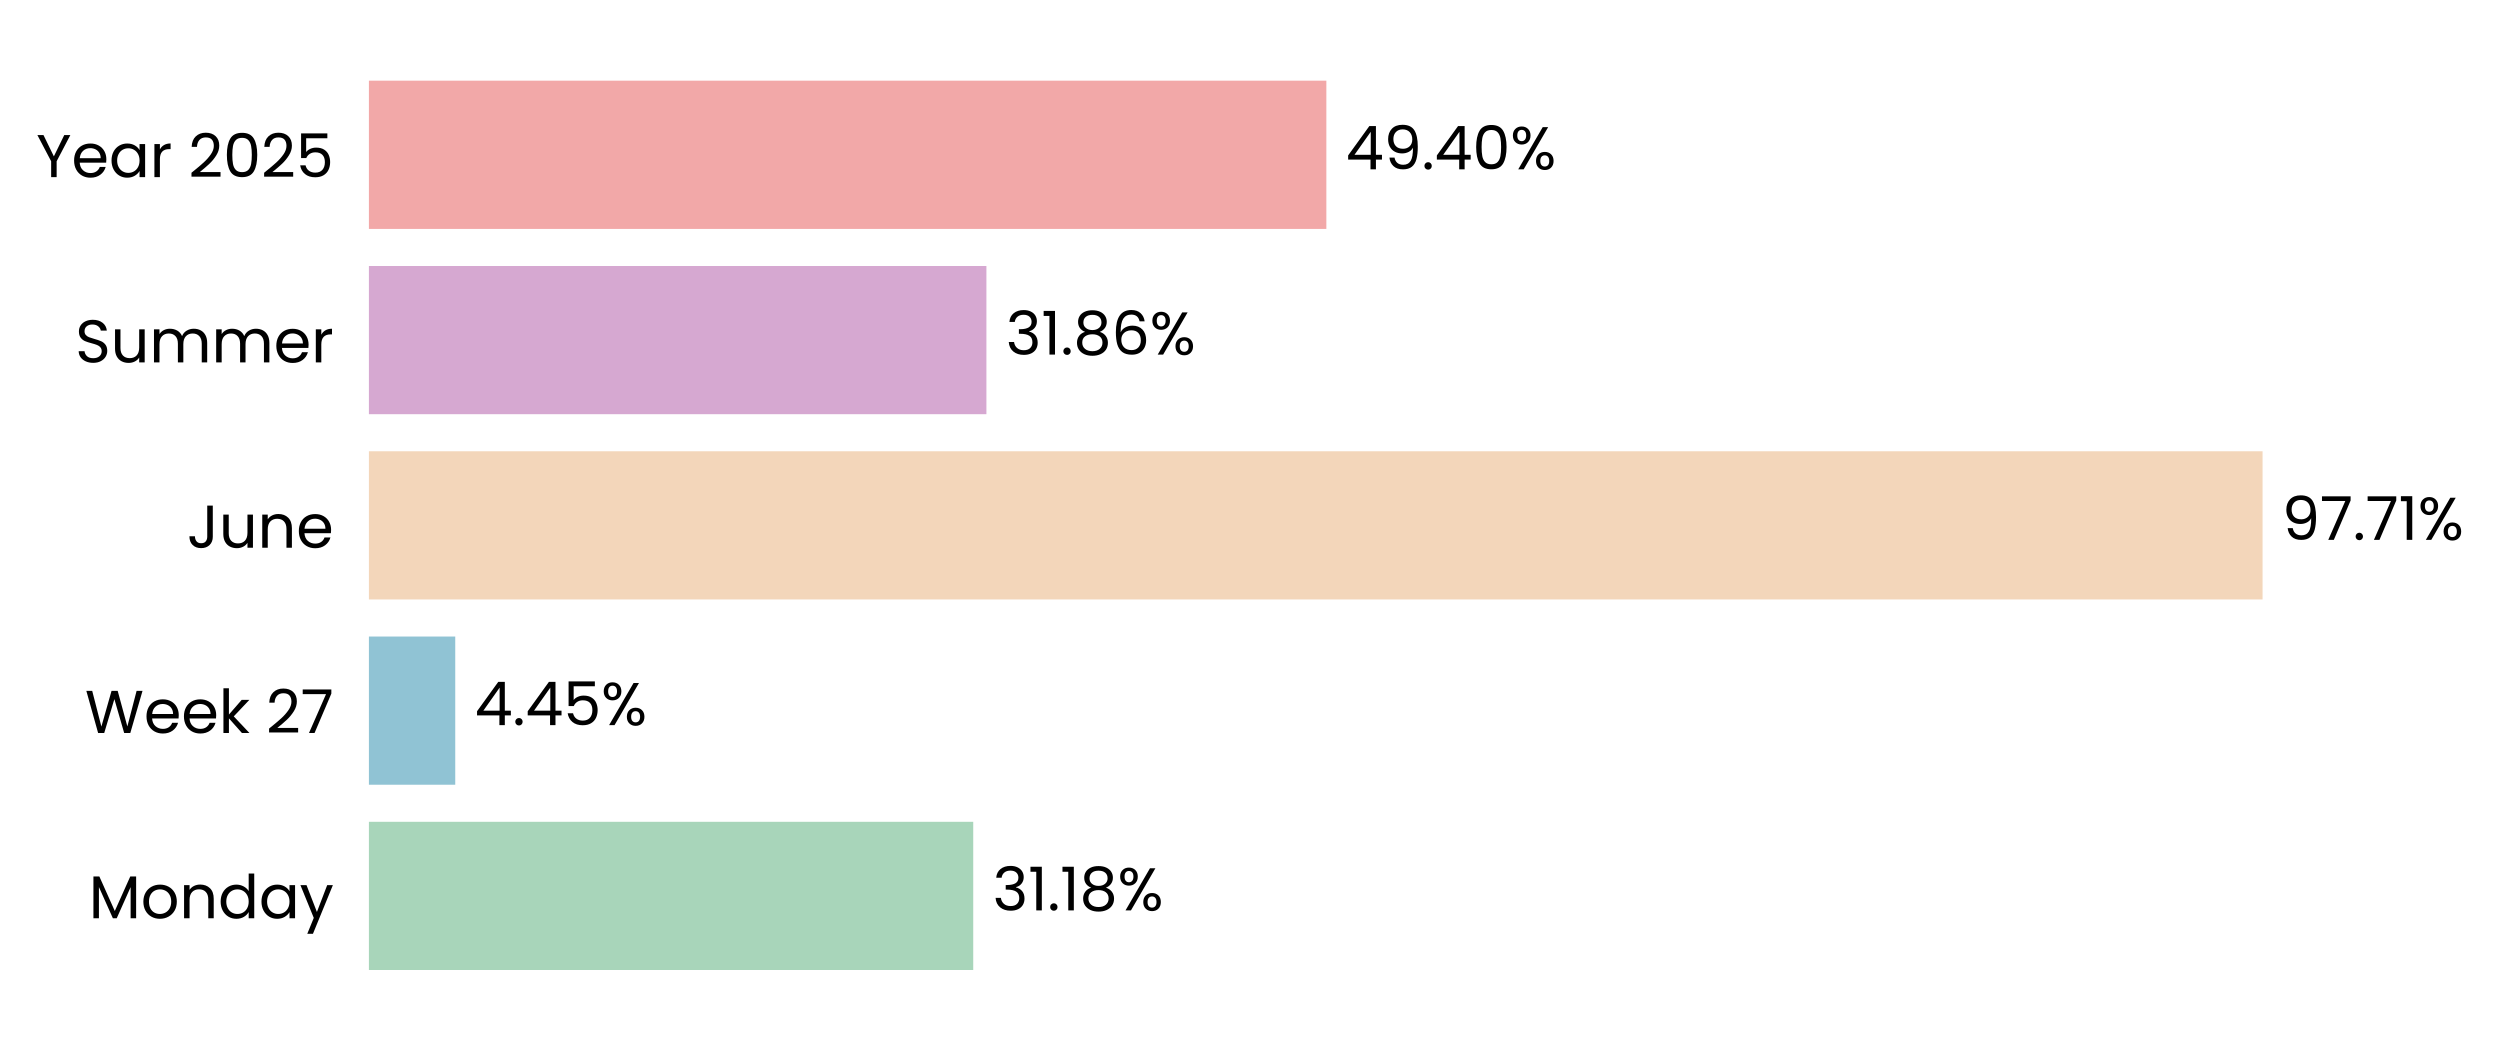
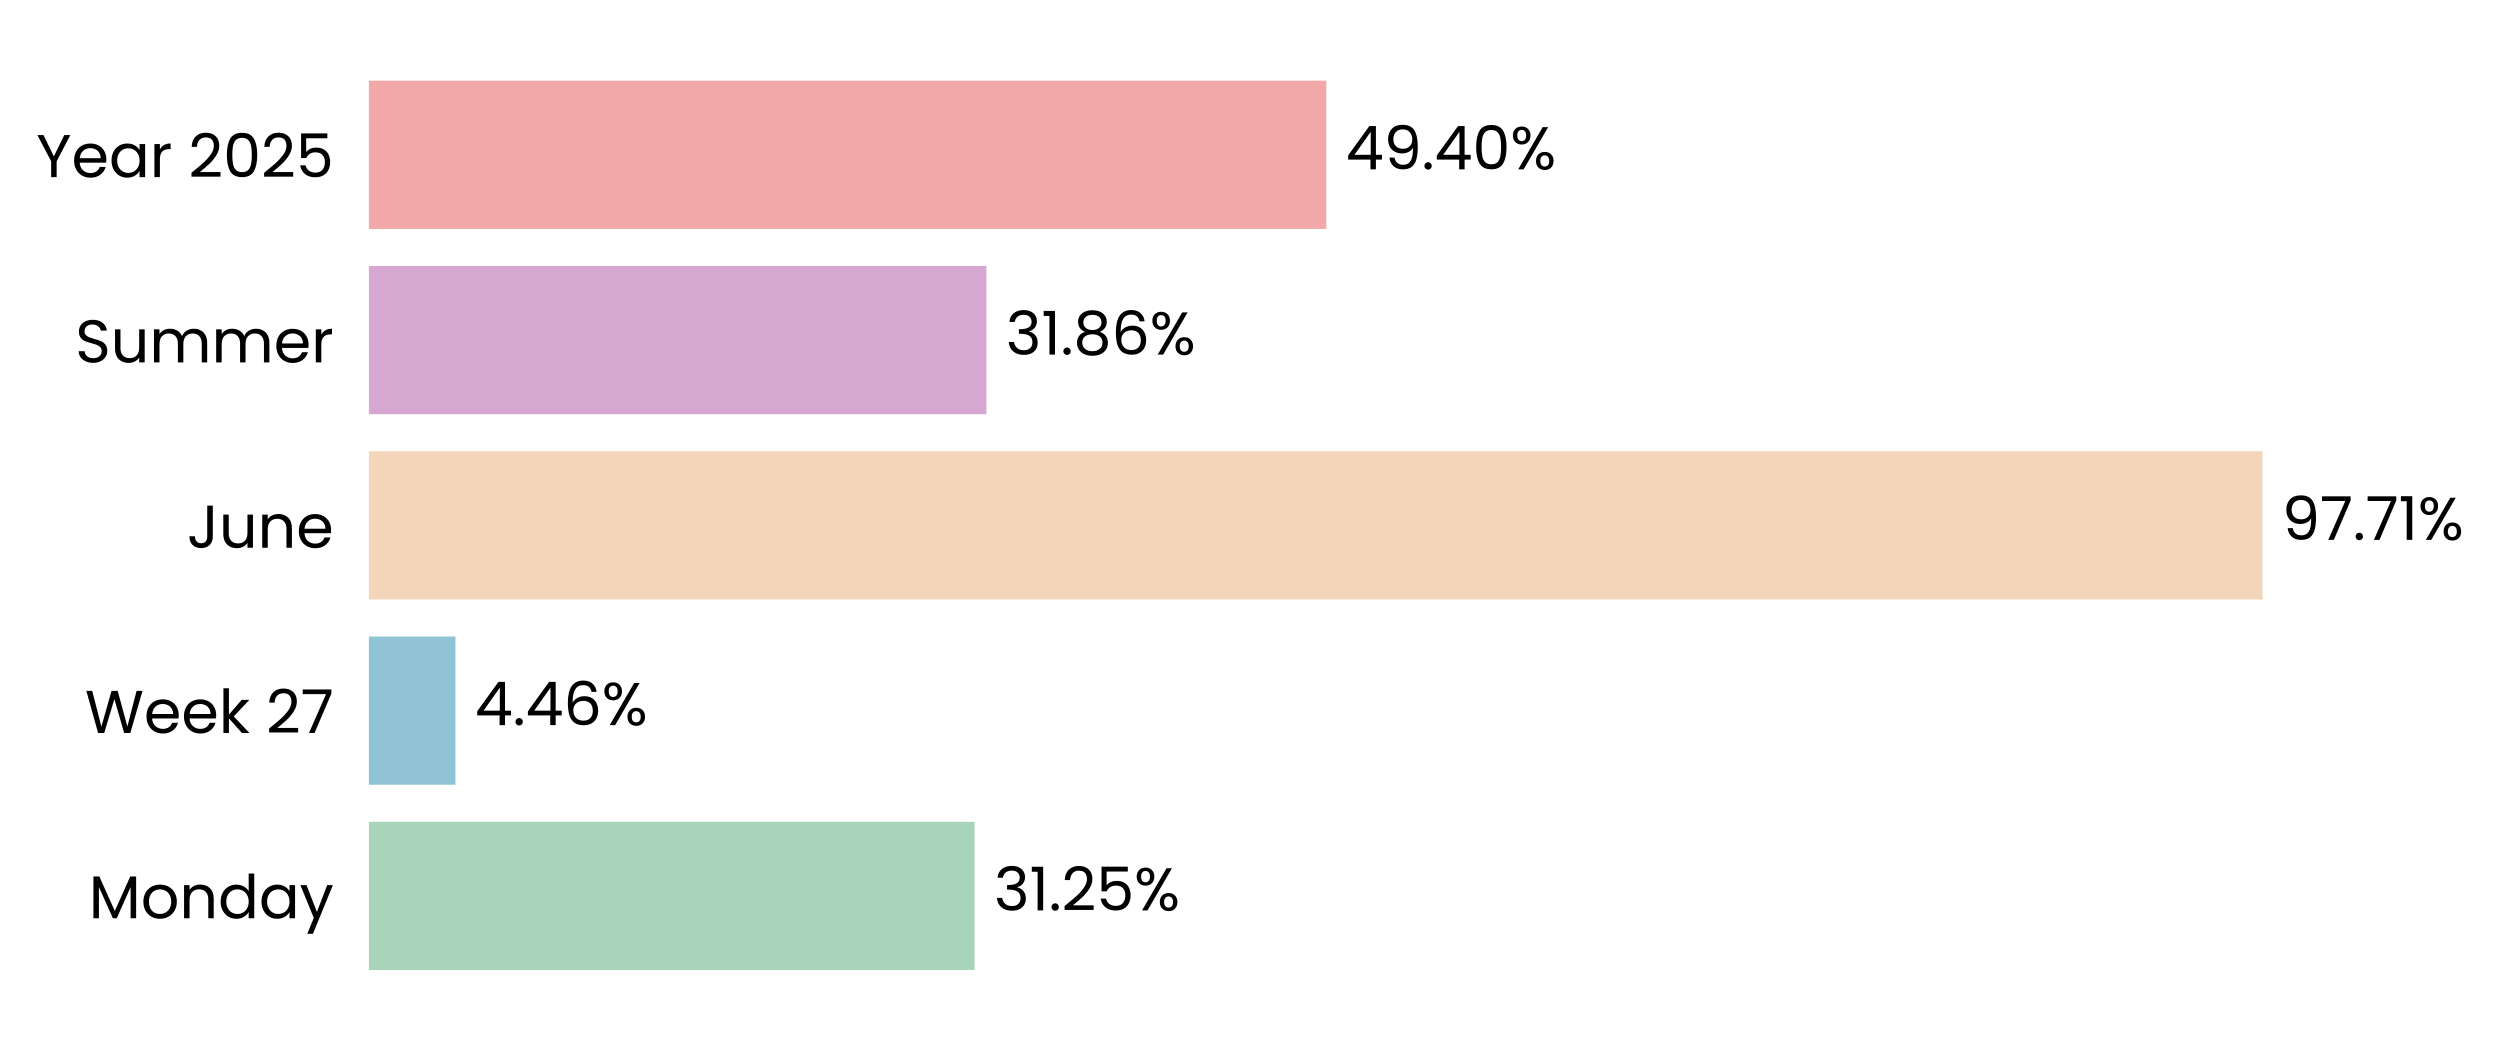
<svg xmlns="http://www.w3.org/2000/svg" xmlns:xlink="http://www.w3.org/1999/xlink" width="496.803pt" height="208.8pt" viewBox="0 0 496.803 208.8" version="1.1">
  <defs>
    <style type="text/css">*{stroke-linejoin: round; stroke-linecap: butt}</style>
  </defs>
  <g id="figure_1">
    <g id="patch_1">
      <path d="M 0 208.8  L 496.803 208.8  L 496.803 0  L 0 0  L 0 208.8  z " style="fill: none" />
    </g>
    <g id="axes_1">
      <g id="patch_2">
-         <path d="M 73.311 201.6  L 458.456 201.6  L 458.456 7.2  L 73.311 7.2  L 73.311 201.6  z " style="fill: none" />
+         <path d="M 73.311 201.6  L 458.447 201.6  L 458.447 7.2  L 73.311 7.2  L 73.311 201.6  z " style="fill: none" />
      </g>
      <g id="patch_3">
-         <path d="M 73.311 192.764  L 193.401 192.764  L 193.401 163.309  L 73.311 163.309  z " clip-path="url(#p36c3ca6f47)" style="fill: #a8d5ba" />
+         <path d="M 73.311 192.764  L 193.666 192.764  L 193.666 163.309  L 73.311 163.309  z " clip-path="url(#p56821b2112)" style="fill: #a8d5ba" />
      </g>
      <g id="patch_4">
-         <path d="M 73.311 155.945  L 90.467 155.945  L 90.467 126.491  L 73.311 126.491  z " clip-path="url(#p36c3ca6f47)" style="fill: #90c3d4" />
+         <path d="M 73.311 155.945  L 90.505 155.945  L 90.505 126.491  L 73.311 126.491  z " clip-path="url(#p56821b2112)" style="fill: #90c3d4" />
      </g>
      <g id="patch_5">
-         <path d="M 73.311 119.127  L 449.62 119.127  L 449.62 89.673  L 73.311 89.673  z " clip-path="url(#p36c3ca6f47)" style="fill: #f3d6ba" />
+         <path d="M 73.311 119.127  L 449.62 119.127  L 449.62 89.673  L 73.311 89.673  z " clip-path="url(#p56821b2112)" style="fill: #f3d6ba" />
      </g>
      <g id="patch_6">
-         <path d="M 73.311 82.309  L 196.021 82.309  L 196.021 52.855  L 73.311 52.855  z " clip-path="url(#p36c3ca6f47)" style="fill: #d6a8d1" />
+         <path d="M 73.311 82.309  L 196.021 82.309  L 196.021 52.855  L 73.311 52.855  z " clip-path="url(#p56821b2112)" style="fill: #d6a8d1" />
      </g>
      <g id="patch_7">
-         <path d="M 73.311 45.491  L 263.574 45.491  L 263.574 16.036  L 73.311 16.036  z " clip-path="url(#p36c3ca6f47)" style="fill: #f2a8a8" />
+         <path d="M 73.311 45.491  L 263.571 45.491  L 263.571 16.036  L 73.311 16.036  z " clip-path="url(#p56821b2112)" style="fill: #f2a8a8" />
      </g>
      <g id="matplotlib.axis_1">
        <g id="ytick_1">
          <g id="text_1">
            <g transform="translate(17.64187 182.4764) scale(0.12 -0.12)">
              <defs>
                <path id="Poppins-Regular-4d" d="M 5018 4429  L 5018 0  L 4435 0  L 4435 3302  L 2963 0  L 2554 0  L 1075 3309  L 1075 0  L 493 0  L 493 4429  L 1120 4429  L 2758 768  L 4397 4429  L 5018 4429  z " transform="scale(0.015625)" />
                <path id="Poppins-Regular-6f" d="M 2022 -58  Q 1530 -58 1130 166  Q 730 390 502 803  Q 275 1216 275 1760  Q 275 2298 508 2710  Q 742 3123 1145 3344  Q 1549 3565 2048 3565  Q 2547 3565 2950 3344  Q 3354 3123 3587 2713  Q 3821 2304 3821 1760  Q 3821 1216 3581 803  Q 3341 390 2931 166  Q 2522 -58 2022 -58  z M 2022 454  Q 2336 454 2611 601  Q 2886 749 3056 1043  Q 3226 1338 3226 1760  Q 3226 2182 3059 2476  Q 2893 2771 2624 2915  Q 2355 3059 2042 3059  Q 1722 3059 1456 2915  Q 1190 2771 1030 2476  Q 870 2182 870 1760  Q 870 1331 1027 1036  Q 1184 742 1446 598  Q 1709 454 2022 454  z " transform="scale(0.015625)" />
                <path id="Poppins-Regular-6e" d="M 2202 3571  Q 2842 3571 3238 3184  Q 3635 2797 3635 2067  L 3635 0  L 3059 0  L 3059 1984  Q 3059 2509 2796 2787  Q 2534 3066 2080 3066  Q 1619 3066 1347 2778  Q 1075 2490 1075 1939  L 1075 0  L 493 0  L 493 3507  L 1075 3507  L 1075 3008  Q 1248 3277 1545 3424  Q 1843 3571 2202 3571  z " transform="scale(0.015625)" />
                <path id="Poppins-Regular-64" d="M 275 1766  Q 275 2304 492 2710  Q 710 3117 1091 3341  Q 1472 3565 1946 3565  Q 2355 3565 2707 3376  Q 3059 3187 3245 2880  L 3245 4736  L 3834 4736  L 3834 0  L 3245 0  L 3245 659  Q 3072 346 2733 144  Q 2394 -58 1939 -58  Q 1472 -58 1091 172  Q 710 403 492 819  Q 275 1235 275 1766  z M 3245 1760  Q 3245 2157 3085 2451  Q 2925 2746 2653 2902  Q 2381 3059 2054 3059  Q 1728 3059 1459 2905  Q 1190 2752 1030 2457  Q 870 2163 870 1766  Q 870 1363 1030 1065  Q 1190 768 1459 611  Q 1728 454 2054 454  Q 2381 454 2653 611  Q 2925 768 3085 1065  Q 3245 1363 3245 1760  z " transform="scale(0.015625)" />
                <path id="Poppins-Regular-61" d="M 275 1766  Q 275 2304 492 2710  Q 710 3117 1091 3341  Q 1472 3565 1939 3565  Q 2400 3565 2739 3366  Q 3078 3168 3245 2867  L 3245 3507  L 3834 3507  L 3834 0  L 3245 0  L 3245 653  Q 3072 346 2729 144  Q 2387 -58 1933 -58  Q 1466 -58 1088 172  Q 710 403 492 819  Q 275 1235 275 1766  z M 3245 1760  Q 3245 2157 3085 2451  Q 2925 2746 2653 2902  Q 2381 3059 2054 3059  Q 1728 3059 1459 2905  Q 1190 2752 1030 2457  Q 870 2163 870 1766  Q 870 1363 1030 1065  Q 1190 768 1459 611  Q 1728 454 2054 454  Q 2381 454 2653 611  Q 2925 768 3085 1065  Q 3245 1363 3245 1760  z " transform="scale(0.015625)" />
                <path id="Poppins-Regular-79" d="M 3514 3507  L 1402 -1651  L 800 -1651  L 1491 38  L 77 3507  L 723 3507  L 1824 666  L 2912 3507  L 3514 3507  z " transform="scale(0.015625)" />
              </defs>
              <use xlink:href="#Poppins-Regular-4d" />
              <use xlink:href="#Poppins-Regular-6f" transform="translate(86.09999 0)" />
              <use xlink:href="#Poppins-Regular-6e" transform="translate(150.1 0)" />
              <use xlink:href="#Poppins-Regular-64" transform="translate(214.1 0)" />
              <use xlink:href="#Poppins-Regular-61" transform="translate(281.7 0)" />
              <use xlink:href="#Poppins-Regular-79" transform="translate(349.2999 0)" />
            </g>
          </g>
        </g>
        <g id="ytick_2">
          <g id="text_2">
            <g transform="translate(16.88437 145.6582) scale(0.12 -0.12)">
              <defs>
                <path id="Poppins-Regular-57" d="M 6099 4461  L 4806 0  L 4154 0  L 3117 3590  L 2042 0  L 1395 -6  L 147 4461  L 768 4461  L 1741 678  L 2816 4461  L 3469 4461  L 4493 691  L 5472 4461  L 6099 4461  z " transform="scale(0.015625)" />
                <path id="Poppins-Regular-65" d="M 3693 1888  Q 3693 1722 3674 1536  L 870 1536  Q 902 1018 1225 726  Q 1549 435 2010 435  Q 2387 435 2640 611  Q 2893 787 2995 1082  L 3622 1082  Q 3482 576 3059 259  Q 2637 -58 2010 -58  Q 1510 -58 1116 166  Q 723 390 499 803  Q 275 1216 275 1760  Q 275 2304 492 2713  Q 710 3123 1104 3344  Q 1498 3565 2010 3565  Q 2509 3565 2893 3347  Q 3277 3130 3485 2749  Q 3693 2368 3693 1888  z M 3091 2010  Q 3091 2342 2944 2582  Q 2797 2822 2544 2947  Q 2291 3072 1984 3072  Q 1542 3072 1232 2790  Q 922 2509 877 2010  L 3091 2010  z " transform="scale(0.015625)" />
                <path id="Poppins-Regular-6b" d="M 2451 0  L 1075 1549  L 1075 0  L 493 0  L 493 4736  L 1075 4736  L 1075 1952  L 2426 3507  L 3238 3507  L 1587 1760  L 3245 0  L 2451 0  z " transform="scale(0.015625)" />
                <path id="Poppins-Regular-20" transform="scale(0.015625)" />
                <path id="Poppins-Regular-32" d="M 326 467  Q 1139 1120 1600 1539  Q 2061 1958 2377 2416  Q 2694 2874 2694 3315  Q 2694 3731 2492 3971  Q 2291 4211 1843 4211  Q 1408 4211 1168 3939  Q 928 3667 909 3213  L 346 3213  Q 371 3930 780 4320  Q 1190 4710 1837 4710  Q 2496 4710 2883 4345  Q 3270 3981 3270 3341  Q 3270 2810 2953 2307  Q 2637 1805 2233 1424  Q 1830 1043 1203 538  L 3405 538  L 3405 51  L 326 51  L 326 467  z " transform="scale(0.015625)" />
                <path id="Poppins-Regular-37" d="M 3245 4173  L 1466 0  L 877 0  L 2682 4115  L 211 4115  L 211 4614  L 3245 4614  L 3245 4173  z " transform="scale(0.015625)" />
              </defs>
              <use xlink:href="#Poppins-Regular-57" />
              <use xlink:href="#Poppins-Regular-65" transform="translate(97.59999 0)" />
              <use xlink:href="#Poppins-Regular-65" transform="translate(159.6 0)" />
              <use xlink:href="#Poppins-Regular-6b" transform="translate(221.6 0)" />
              <use xlink:href="#Poppins-Regular-20" transform="translate(273.0999 0)" />
              <use xlink:href="#Poppins-Regular-32" transform="translate(299.7999 0)" />
              <use xlink:href="#Poppins-Regular-37" transform="translate(357.2999 0)" />
            </g>
          </g>
        </g>
        <g id="ytick_3">
          <g id="text_3">
            <g transform="translate(37.15125 108.84) scale(0.12 -0.12)">
              <defs>
                <path id="Poppins-Regular-4a" d="M 2739 4461  L 2739 1165  Q 2739 614 2400 284  Q 2061 -45 1504 -45  Q 941 -45 601 291  Q 262 627 262 1210  L 845 1210  Q 851 883 1014 678  Q 1178 474 1504 474  Q 1830 474 1990 669  Q 2150 864 2150 1165  L 2150 4461  L 2739 4461  z " transform="scale(0.015625)" />
                <path id="Poppins-Regular-75" d="M 3603 3507  L 3603 0  L 3021 0  L 3021 518  Q 2854 250 2556 99  Q 2259 -51 1901 -51  Q 1491 -51 1164 118  Q 838 288 649 627  Q 461 966 461 1453  L 461 3507  L 1037 3507  L 1037 1530  Q 1037 1011 1299 732  Q 1562 454 2016 454  Q 2483 454 2752 742  Q 3021 1030 3021 1581  L 3021 3507  L 3603 3507  z " transform="scale(0.015625)" />
              </defs>
              <use xlink:href="#Poppins-Regular-4a" />
              <use xlink:href="#Poppins-Regular-75" transform="translate(52.99999 0)" />
              <use xlink:href="#Poppins-Regular-6e" transform="translate(117 0)" />
              <use xlink:href="#Poppins-Regular-65" transform="translate(181 0)" />
            </g>
          </g>
        </g>
        <g id="ytick_4">
          <g id="text_4">
            <g transform="translate(14.95125 72.02182) scale(0.12 -0.12)">
              <defs>
                <path id="Poppins-Regular-53" d="M 1907 -45  Q 1466 -45 1117 112  Q 768 269 569 547  Q 371 826 365 1190  L 986 1190  Q 1018 877 1245 662  Q 1472 448 1907 448  Q 2323 448 2563 656  Q 2803 864 2803 1190  Q 2803 1446 2662 1606  Q 2522 1766 2310 1849  Q 2099 1933 1741 2029  Q 1299 2144 1033 2259  Q 768 2374 579 2620  Q 390 2867 390 3283  Q 390 3648 576 3929  Q 762 4211 1098 4364  Q 1434 4518 1869 4518  Q 2496 4518 2896 4204  Q 3296 3891 3347 3373  L 2707 3373  Q 2675 3629 2438 3824  Q 2202 4019 1811 4019  Q 1446 4019 1216 3830  Q 986 3642 986 3302  Q 986 3059 1123 2905  Q 1261 2752 1462 2672  Q 1664 2592 2029 2490  Q 2470 2368 2739 2249  Q 3008 2131 3200 1884  Q 3392 1638 3392 1216  Q 3392 890 3219 602  Q 3046 314 2707 134  Q 2368 -45 1907 -45  z " transform="scale(0.015625)" />
                <path id="Poppins-Regular-6d" d="M 4710 3571  Q 5120 3571 5440 3401  Q 5760 3232 5945 2893  Q 6131 2554 6131 2067  L 6131 0  L 5555 0  L 5555 1984  Q 5555 2509 5296 2787  Q 5037 3066 4595 3066  Q 4141 3066 3872 2774  Q 3603 2483 3603 1933  L 3603 0  L 3027 0  L 3027 1984  Q 3027 2509 2768 2787  Q 2509 3066 2067 3066  Q 1613 3066 1344 2774  Q 1075 2483 1075 1933  L 1075 0  L 493 0  L 493 3507  L 1075 3507  L 1075 3002  Q 1248 3277 1539 3424  Q 1830 3571 2182 3571  Q 2624 3571 2963 3372  Q 3302 3174 3469 2790  Q 3616 3162 3955 3366  Q 4294 3571 4710 3571  z " transform="scale(0.015625)" />
                <path id="Poppins-Regular-72" d="M 1075 2938  Q 1229 3238 1513 3404  Q 1798 3571 2208 3571  L 2208 2970  L 2054 2970  Q 1075 2970 1075 1907  L 1075 0  L 493 0  L 493 3507  L 1075 3507  L 1075 2938  z " transform="scale(0.015625)" />
              </defs>
              <use xlink:href="#Poppins-Regular-53" />
              <use xlink:href="#Poppins-Regular-75" transform="translate(58.7 0)" />
              <use xlink:href="#Poppins-Regular-6d" transform="translate(122.7 0)" />
              <use xlink:href="#Poppins-Regular-6d" transform="translate(225.7 0)" />
              <use xlink:href="#Poppins-Regular-65" transform="translate(328.7 0)" />
              <use xlink:href="#Poppins-Regular-72" transform="translate(390.6999 0)" />
            </g>
          </g>
        </g>
        <g id="ytick_5">
          <g id="text_5">
            <g transform="translate(7.2 35.20364) scale(0.12 -0.12)">
              <defs>
                <path id="Poppins-Regular-59" d="M 3616 4461  L 2163 1683  L 2163 0  L 1581 0  L 1581 1683  L 122 4461  L 768 4461  L 1869 2202  L 2970 4461  L 3616 4461  z " transform="scale(0.015625)" />
                <path id="Poppins-Regular-30" d="M 397 2362  Q 397 3462 755 4080  Q 1114 4698 2010 4698  Q 2899 4698 3257 4080  Q 3616 3462 3616 2362  Q 3616 1242 3257 621  Q 2899 0 2010 0  Q 1114 0 755 621  Q 397 1242 397 2362  z M 3040 2362  Q 3040 2918 2966 3305  Q 2893 3693 2665 3929  Q 2438 4166 2010 4166  Q 1574 4166 1347 3929  Q 1120 3693 1046 3305  Q 973 2918 973 2362  Q 973 1786 1046 1395  Q 1120 1005 1347 768  Q 1574 531 2010 531  Q 2438 531 2665 768  Q 2893 1005 2966 1395  Q 3040 1786 3040 2362  z " transform="scale(0.015625)" />
                <path id="Poppins-Regular-35" d="M 3347 4122  L 1101 4122  L 1101 2662  Q 1248 2867 1536 2998  Q 1824 3130 2157 3130  Q 2688 3130 3021 2909  Q 3354 2688 3498 2339  Q 3642 1990 3642 1600  Q 3642 1139 3469 774  Q 3296 410 2941 198  Q 2586 -13 2061 -13  Q 1389 -13 973 332  Q 557 678 467 1254  L 1037 1254  Q 1120 890 1389 685  Q 1658 480 2067 480  Q 2573 480 2829 784  Q 3085 1088 3085 1587  Q 3085 2086 2829 2358  Q 2573 2630 2074 2630  Q 1734 2630 1481 2467  Q 1229 2304 1114 2022  L 563 2022  L 563 4634  L 3347 4634  L 3347 4122  z " transform="scale(0.015625)" />
              </defs>
              <use xlink:href="#Poppins-Regular-59" />
              <use xlink:href="#Poppins-Regular-65" transform="translate(58.39999 0)" />
              <use xlink:href="#Poppins-Regular-61" transform="translate(120.4 0)" />
              <use xlink:href="#Poppins-Regular-72" transform="translate(188 0)" />
              <use xlink:href="#Poppins-Regular-20" transform="translate(225.3 0)" />
              <use xlink:href="#Poppins-Regular-32" transform="translate(252 0)" />
              <use xlink:href="#Poppins-Regular-30" transform="translate(309.4999 0)" />
              <use xlink:href="#Poppins-Regular-32" transform="translate(372.2999 0)" />
              <use xlink:href="#Poppins-Regular-35" transform="translate(429.7999 0)" />
            </g>
          </g>
        </g>
      </g>
      <g id="text_6">
-         <g transform="translate(197.2528 180.9164) scale(0.12 -0.12)">
+         <g transform="translate(197.5174 180.9164) scale(0.12 -0.12)">
          <defs>
            <path id="Poppins-Regular-33" d="M 384 3462  Q 429 4051 838 4384  Q 1248 4717 1901 4717  Q 2336 4717 2653 4560  Q 2970 4403 3133 4134  Q 3296 3866 3296 3526  Q 3296 3130 3069 2842  Q 2842 2554 2477 2470  L 2477 2438  Q 2893 2336 3136 2035  Q 3379 1734 3379 1248  Q 3379 883 3212 592  Q 3046 301 2713 134  Q 2381 -32 1914 -32  Q 1235 -32 800 323  Q 365 678 314 1331  L 877 1331  Q 922 947 1190 704  Q 1459 461 1907 461  Q 2355 461 2588 694  Q 2822 928 2822 1299  Q 2822 1779 2502 1990  Q 2182 2202 1536 2202  L 1389 2202  L 1389 2688  L 1542 2688  Q 2131 2694 2432 2883  Q 2733 3072 2733 3469  Q 2733 3808 2512 4013  Q 2291 4218 1882 4218  Q 1485 4218 1241 4013  Q 998 3808 954 3462  L 384 3462  z " transform="scale(0.015625)" />
            <path id="Poppins-Regular-31" d="M 243 4096  L 243 4627  L 1446 4627  L 1446 0  L 858 0  L 858 4096  L 243 4096  z " transform="scale(0.015625)" />
            <path id="Poppins-Regular-2e" d="M 678 -38  Q 512 -38 397 77  Q 282 192 282 358  Q 282 525 397 640  Q 512 755 678 755  Q 838 755 950 640  Q 1062 525 1062 358  Q 1062 192 950 77  Q 838 -38 678 -38  z " transform="scale(0.015625)" />
-             <path id="Poppins-Regular-38" d="M 1242 2406  Q 883 2547 691 2816  Q 499 3085 499 3469  Q 499 3814 672 4092  Q 845 4371 1187 4534  Q 1530 4698 2016 4698  Q 2502 4698 2844 4534  Q 3187 4371 3363 4092  Q 3539 3814 3539 3469  Q 3539 3098 3340 2819  Q 3142 2541 2797 2406  Q 3194 2285 3427 1981  Q 3661 1677 3661 1248  Q 3661 832 3456 521  Q 3251 211 2876 41  Q 2502 -128 2016 -128  Q 1530 -128 1162 41  Q 794 211 589 521  Q 384 832 384 1248  Q 384 1677 614 1984  Q 845 2291 1242 2406  z M 2976 3398  Q 2976 3789 2720 4000  Q 2464 4211 2016 4211  Q 1574 4211 1318 4000  Q 1062 3789 1062 3392  Q 1062 3034 1328 2816  Q 1594 2598 2016 2598  Q 2445 2598 2710 2819  Q 2976 3040 2976 3398  z M 2016 2150  Q 1542 2150 1241 1929  Q 941 1709 941 1267  Q 941 858 1232 608  Q 1523 358 2016 358  Q 2509 358 2797 608  Q 3085 858 3085 1267  Q 3085 1696 2790 1923  Q 2496 2150 2016 2150  z " transform="scale(0.015625)" />
            <path id="Poppins-Regular-25" d="M 269 3584  Q 269 4019 531 4278  Q 794 4538 1203 4538  Q 1613 4538 1875 4278  Q 2138 4019 2138 3584  Q 2138 3142 1875 2883  Q 1613 2624 1203 2624  Q 794 2624 531 2883  Q 269 3142 269 3584  z M 4006 4467  L 1414 0  L 838 0  L 3430 4467  L 4006 4467  z M 1203 4179  Q 986 4179 861 4028  Q 736 3878 736 3584  Q 736 3290 861 3136  Q 986 2982 1203 2982  Q 1421 2982 1549 3139  Q 1677 3296 1677 3584  Q 1677 3878 1549 4028  Q 1421 4179 1203 4179  z M 2720 883  Q 2720 1325 2982 1584  Q 3245 1843 3654 1843  Q 4064 1843 4323 1584  Q 4582 1325 4582 883  Q 4582 448 4323 185  Q 4064 -77 3654 -77  Q 3245 -77 2982 182  Q 2720 442 2720 883  z M 3648 1478  Q 3430 1478 3302 1328  Q 3174 1178 3174 883  Q 3174 595 3302 444  Q 3430 294 3648 294  Q 3866 294 3994 444  Q 4122 595 4122 883  Q 4122 1178 3994 1328  Q 3866 1478 3648 1478  z " transform="scale(0.015625)" />
          </defs>
          <use xlink:href="#Poppins-Regular-33" />
          <use xlink:href="#Poppins-Regular-31" transform="translate(58.89999 0)" />
          <use xlink:href="#Poppins-Regular-2e" transform="translate(90.89998 0)" />
-           <use xlink:href="#Poppins-Regular-31" transform="translate(111.9 0)" />
-           <use xlink:href="#Poppins-Regular-38" transform="translate(143.8999 0)" />
-           <use xlink:href="#Poppins-Regular-25" transform="translate(206.9999 0)" />
+           <use xlink:href="#Poppins-Regular-32" transform="translate(111.9 0)" />
+           <use xlink:href="#Poppins-Regular-35" transform="translate(169.3999 0)" />
+           <use xlink:href="#Poppins-Regular-25" transform="translate(232.1999 0)" />
        </g>
      </g>
      <g id="text_7">
-         <g transform="translate(94.31843 144.0982) scale(0.12 -0.12)">
+         <g transform="translate(94.35614 144.0982) scale(0.12 -0.12)">
          <defs>
            <path id="Poppins-Regular-34" d="M 256 1030  L 256 1472  L 2502 4582  L 3200 4582  L 3200 1536  L 3840 1536  L 3840 1030  L 3200 1030  L 3200 0  L 2624 0  L 2624 1030  L 256 1030  z M 2650 3974  L 928 1536  L 2650 1536  L 2650 3974  z " transform="scale(0.015625)" />
+             <path id="Poppins-Regular-36" d="M 2976 3526  Q 2835 4237 2099 4237  Q 1530 4237 1248 3798  Q 966 3360 973 2355  Q 1120 2688 1462 2877  Q 1805 3066 2227 3066  Q 2886 3066 3280 2656  Q 3674 2246 3674 1523  Q 3674 1088 3504 742  Q 3334 397 2992 192  Q 2650 -13 2163 -13  Q 1504 -13 1133 281  Q 762 576 614 1094  Q 467 1613 467 2374  Q 467 4723 2106 4723  Q 2733 4723 3091 4384  Q 3450 4045 3514 3526  L 2976 3526  z M 2106 2573  Q 1830 2573 1587 2461  Q 1344 2349 1193 2121  Q 1043 1894 1043 1568  Q 1043 1082 1324 778  Q 1606 474 2131 474  Q 2579 474 2844 752  Q 3110 1030 3110 1504  Q 3110 2003 2854 2288  Q 2598 2573 2106 2573  z " transform="scale(0.015625)" />
          </defs>
          <use xlink:href="#Poppins-Regular-34" />
          <use xlink:href="#Poppins-Regular-2e" transform="translate(62.89999 0)" />
          <use xlink:href="#Poppins-Regular-34" transform="translate(83.89998 0)" />
-           <use xlink:href="#Poppins-Regular-35" transform="translate(146.8 0)" />
-           <use xlink:href="#Poppins-Regular-25" transform="translate(209.6 0)" />
+           <use xlink:href="#Poppins-Regular-36" transform="translate(146.8 0)" />
+           <use xlink:href="#Poppins-Regular-25" transform="translate(210.3 0)" />
        </g>
      </g>
      <g id="text_8">
        <g transform="translate(453.4718 107.28) scale(0.12 -0.12)">
          <defs>
            <path id="Poppins-Regular-39" d="M 1146 1242  Q 1210 877 1443 678  Q 1677 480 2074 480  Q 2605 480 2857 896  Q 3110 1312 3098 2298  Q 2963 2010 2649 1846  Q 2336 1683 1952 1683  Q 1523 1683 1187 1859  Q 851 2035 659 2374  Q 467 2714 467 3194  Q 467 3878 864 4297  Q 1261 4717 1990 4717  Q 2886 4717 3248 4134  Q 3610 3552 3610 2400  Q 3610 1594 3466 1069  Q 3322 544 2979 269  Q 2637 -6 2042 -6  Q 1389 -6 1024 346  Q 659 698 608 1242  L 1146 1242  z M 2048 2176  Q 2477 2176 2752 2441  Q 3027 2707 3027 3162  Q 3027 3642 2758 3936  Q 2490 4230 2003 4230  Q 1555 4230 1289 3948  Q 1024 3667 1024 3206  Q 1024 2739 1286 2457  Q 1549 2176 2048 2176  z " transform="scale(0.015625)" />
          </defs>
          <use xlink:href="#Poppins-Regular-39" />
          <use xlink:href="#Poppins-Regular-37" transform="translate(62.99999 0)" />
          <use xlink:href="#Poppins-Regular-2e" transform="translate(117.6 0)" />
          <use xlink:href="#Poppins-Regular-37" transform="translate(138.6 0)" />
          <use xlink:href="#Poppins-Regular-31" transform="translate(193.2 0)" />
          <use xlink:href="#Poppins-Regular-25" transform="translate(225.1999 0)" />
        </g>
      </g>
      <g id="text_9">
-         <g transform="translate(199.8722 70.46182) scale(0.12 -0.12)">
+         <g transform="translate(199.8721 70.46182) scale(0.12 -0.12)">
          <defs>
-             <path id="Poppins-Regular-36" d="M 2976 3526  Q 2835 4237 2099 4237  Q 1530 4237 1248 3798  Q 966 3360 973 2355  Q 1120 2688 1462 2877  Q 1805 3066 2227 3066  Q 2886 3066 3280 2656  Q 3674 2246 3674 1523  Q 3674 1088 3504 742  Q 3334 397 2992 192  Q 2650 -13 2163 -13  Q 1504 -13 1133 281  Q 762 576 614 1094  Q 467 1613 467 2374  Q 467 4723 2106 4723  Q 2733 4723 3091 4384  Q 3450 4045 3514 3526  L 2976 3526  z M 2106 2573  Q 1830 2573 1587 2461  Q 1344 2349 1193 2121  Q 1043 1894 1043 1568  Q 1043 1082 1324 778  Q 1606 474 2131 474  Q 2579 474 2844 752  Q 3110 1030 3110 1504  Q 3110 2003 2854 2288  Q 2598 2573 2106 2573  z " transform="scale(0.015625)" />
+             <path id="Poppins-Regular-38" d="M 1242 2406  Q 883 2547 691 2816  Q 499 3085 499 3469  Q 499 3814 672 4092  Q 845 4371 1187 4534  Q 1530 4698 2016 4698  Q 2502 4698 2844 4534  Q 3187 4371 3363 4092  Q 3539 3814 3539 3469  Q 3539 3098 3340 2819  Q 3142 2541 2797 2406  Q 3194 2285 3427 1981  Q 3661 1677 3661 1248  Q 3661 832 3456 521  Q 3251 211 2876 41  Q 2502 -128 2016 -128  Q 1530 -128 1162 41  Q 794 211 589 521  Q 384 832 384 1248  Q 384 1677 614 1984  Q 845 2291 1242 2406  z M 2976 3398  Q 2976 3789 2720 4000  Q 2464 4211 2016 4211  Q 1574 4211 1318 4000  Q 1062 3789 1062 3392  Q 1062 3034 1328 2816  Q 1594 2598 2016 2598  Q 2445 2598 2710 2819  Q 2976 3040 2976 3398  z M 2016 2150  Q 1542 2150 1241 1929  Q 941 1709 941 1267  Q 941 858 1232 608  Q 1523 358 2016 358  Q 2509 358 2797 608  Q 3085 858 3085 1267  Q 3085 1696 2790 1923  Q 2496 2150 2016 2150  z " transform="scale(0.015625)" />
          </defs>
          <use xlink:href="#Poppins-Regular-33" />
          <use xlink:href="#Poppins-Regular-31" transform="translate(58.89999 0)" />
          <use xlink:href="#Poppins-Regular-2e" transform="translate(90.89998 0)" />
          <use xlink:href="#Poppins-Regular-38" transform="translate(111.9 0)" />
          <use xlink:href="#Poppins-Regular-36" transform="translate(175 0)" />
          <use xlink:href="#Poppins-Regular-25" transform="translate(238.4999 0)" />
        </g>
      </g>
      <g id="text_10">
-         <g transform="translate(267.4259 33.64364) scale(0.12 -0.12)">
+         <g transform="translate(267.4221 33.64364) scale(0.12 -0.12)">
          <use xlink:href="#Poppins-Regular-34" />
          <use xlink:href="#Poppins-Regular-39" transform="translate(62.89999 0)" />
          <use xlink:href="#Poppins-Regular-2e" transform="translate(125.9 0)" />
          <use xlink:href="#Poppins-Regular-34" transform="translate(146.9 0)" />
          <use xlink:href="#Poppins-Regular-30" transform="translate(209.8 0)" />
          <use xlink:href="#Poppins-Regular-25" transform="translate(272.5999 0)" />
        </g>
      </g>
    </g>
  </g>
  <defs>
-     <clipPath id="p36c3ca6f47">
-       <rect x="73.311" y="7.2" width="385.144" height="194.4" />
+     <clipPath id="p56821b2112">
+       <rect x="73.311" y="7.2" width="385.135" height="194.4" />
    </clipPath>
  </defs>
</svg>
